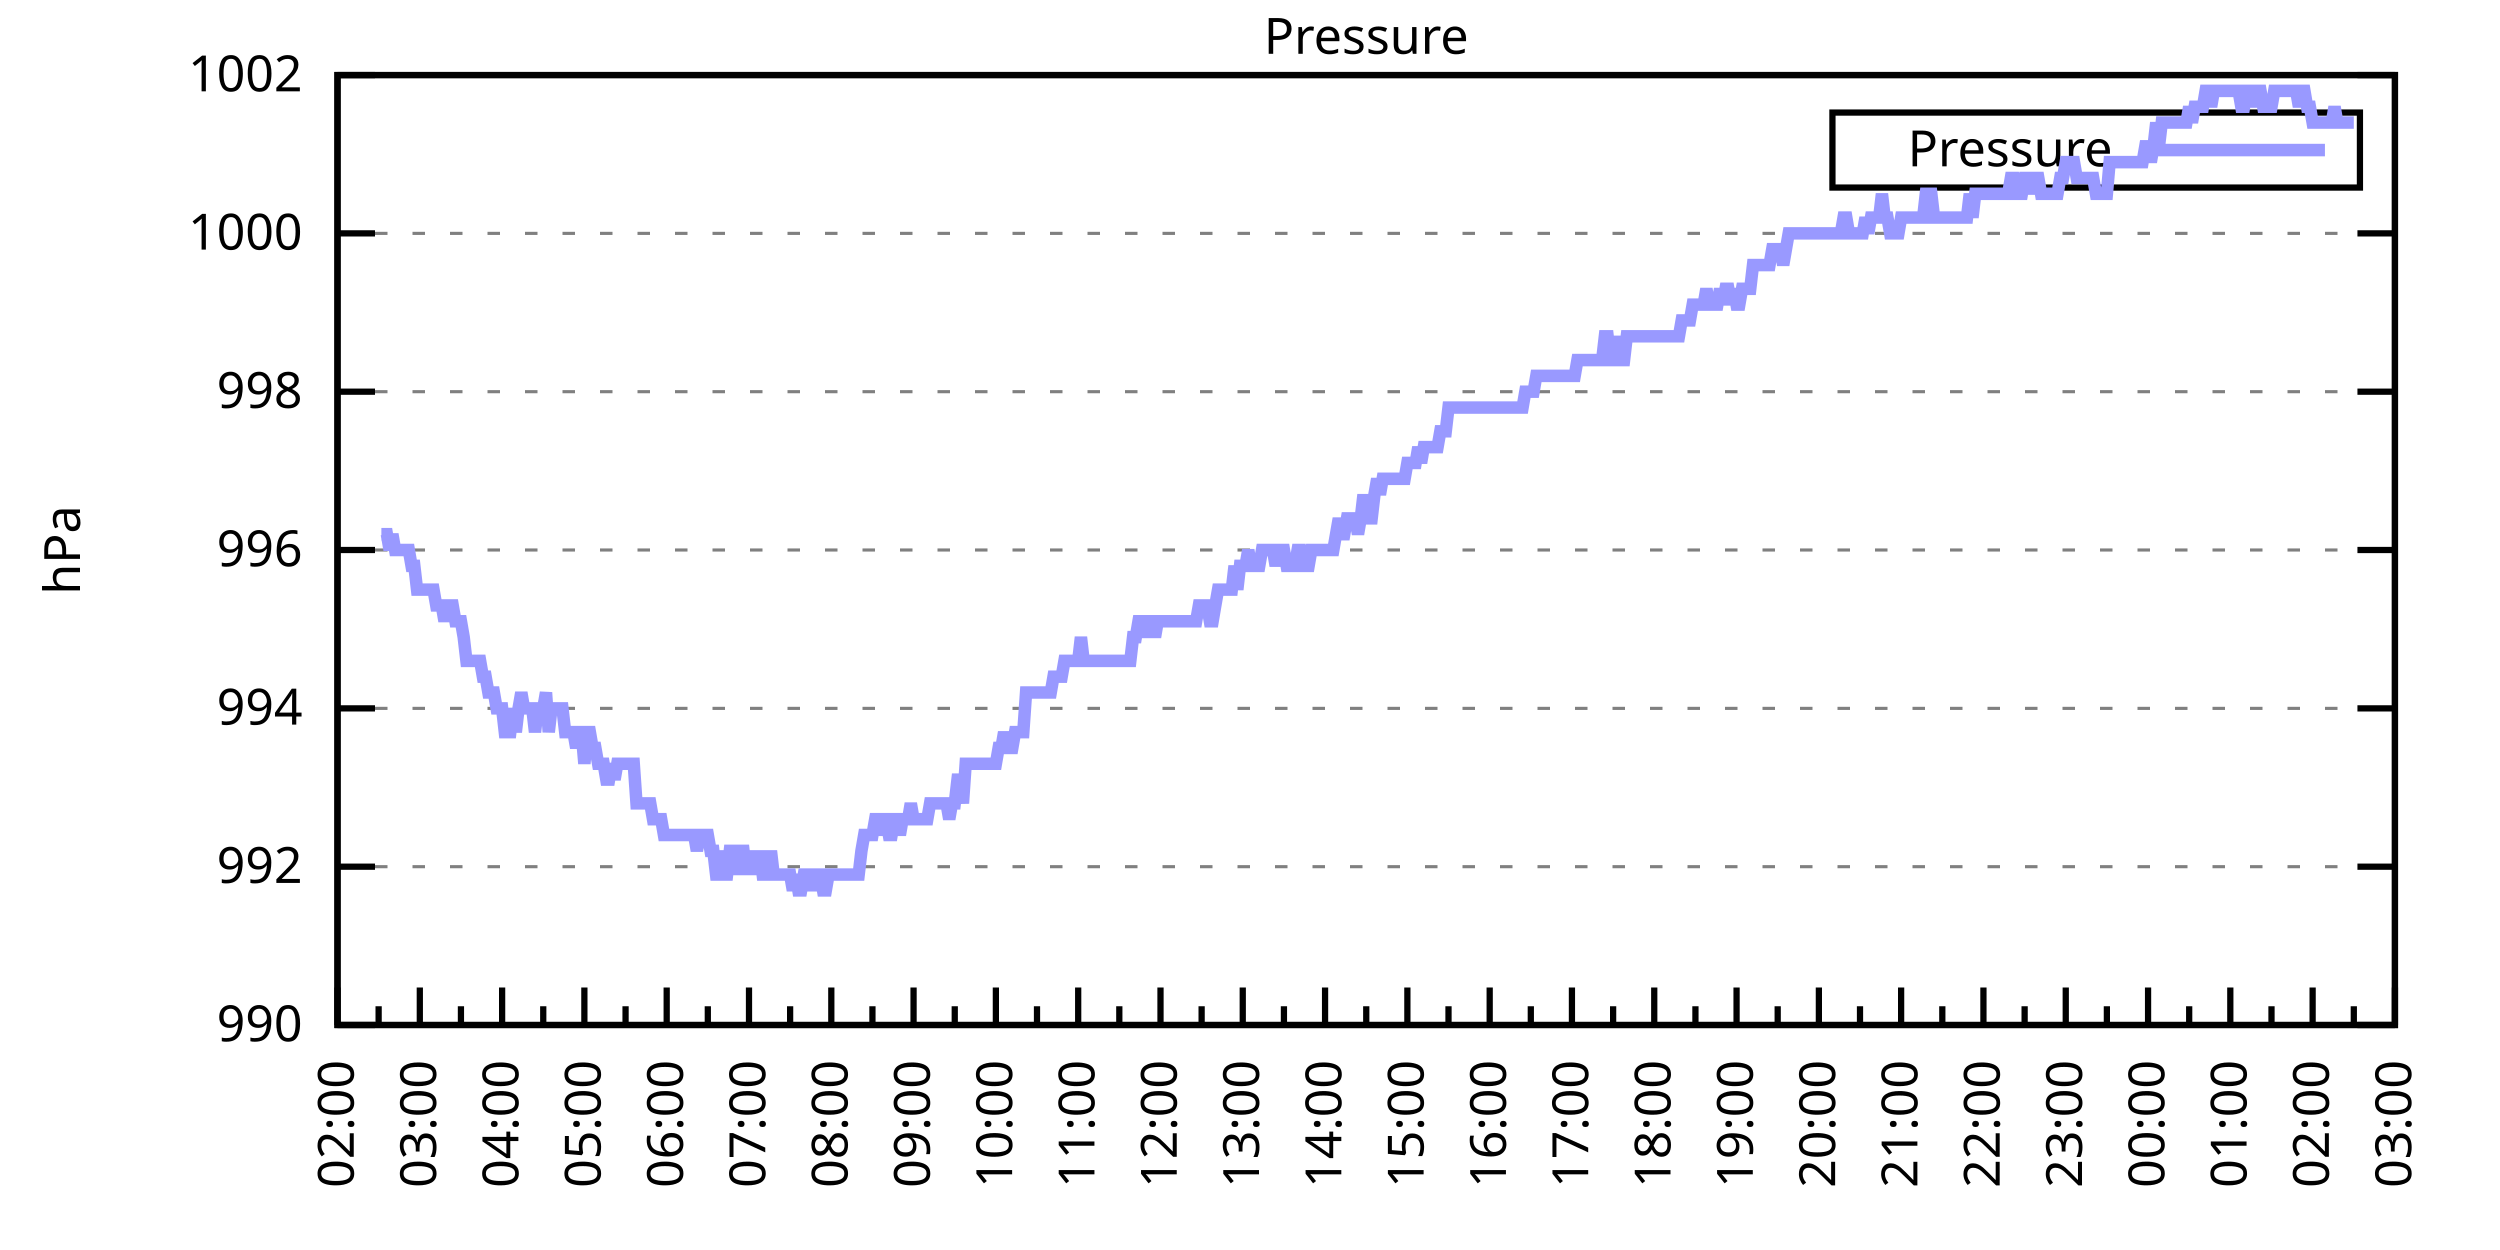
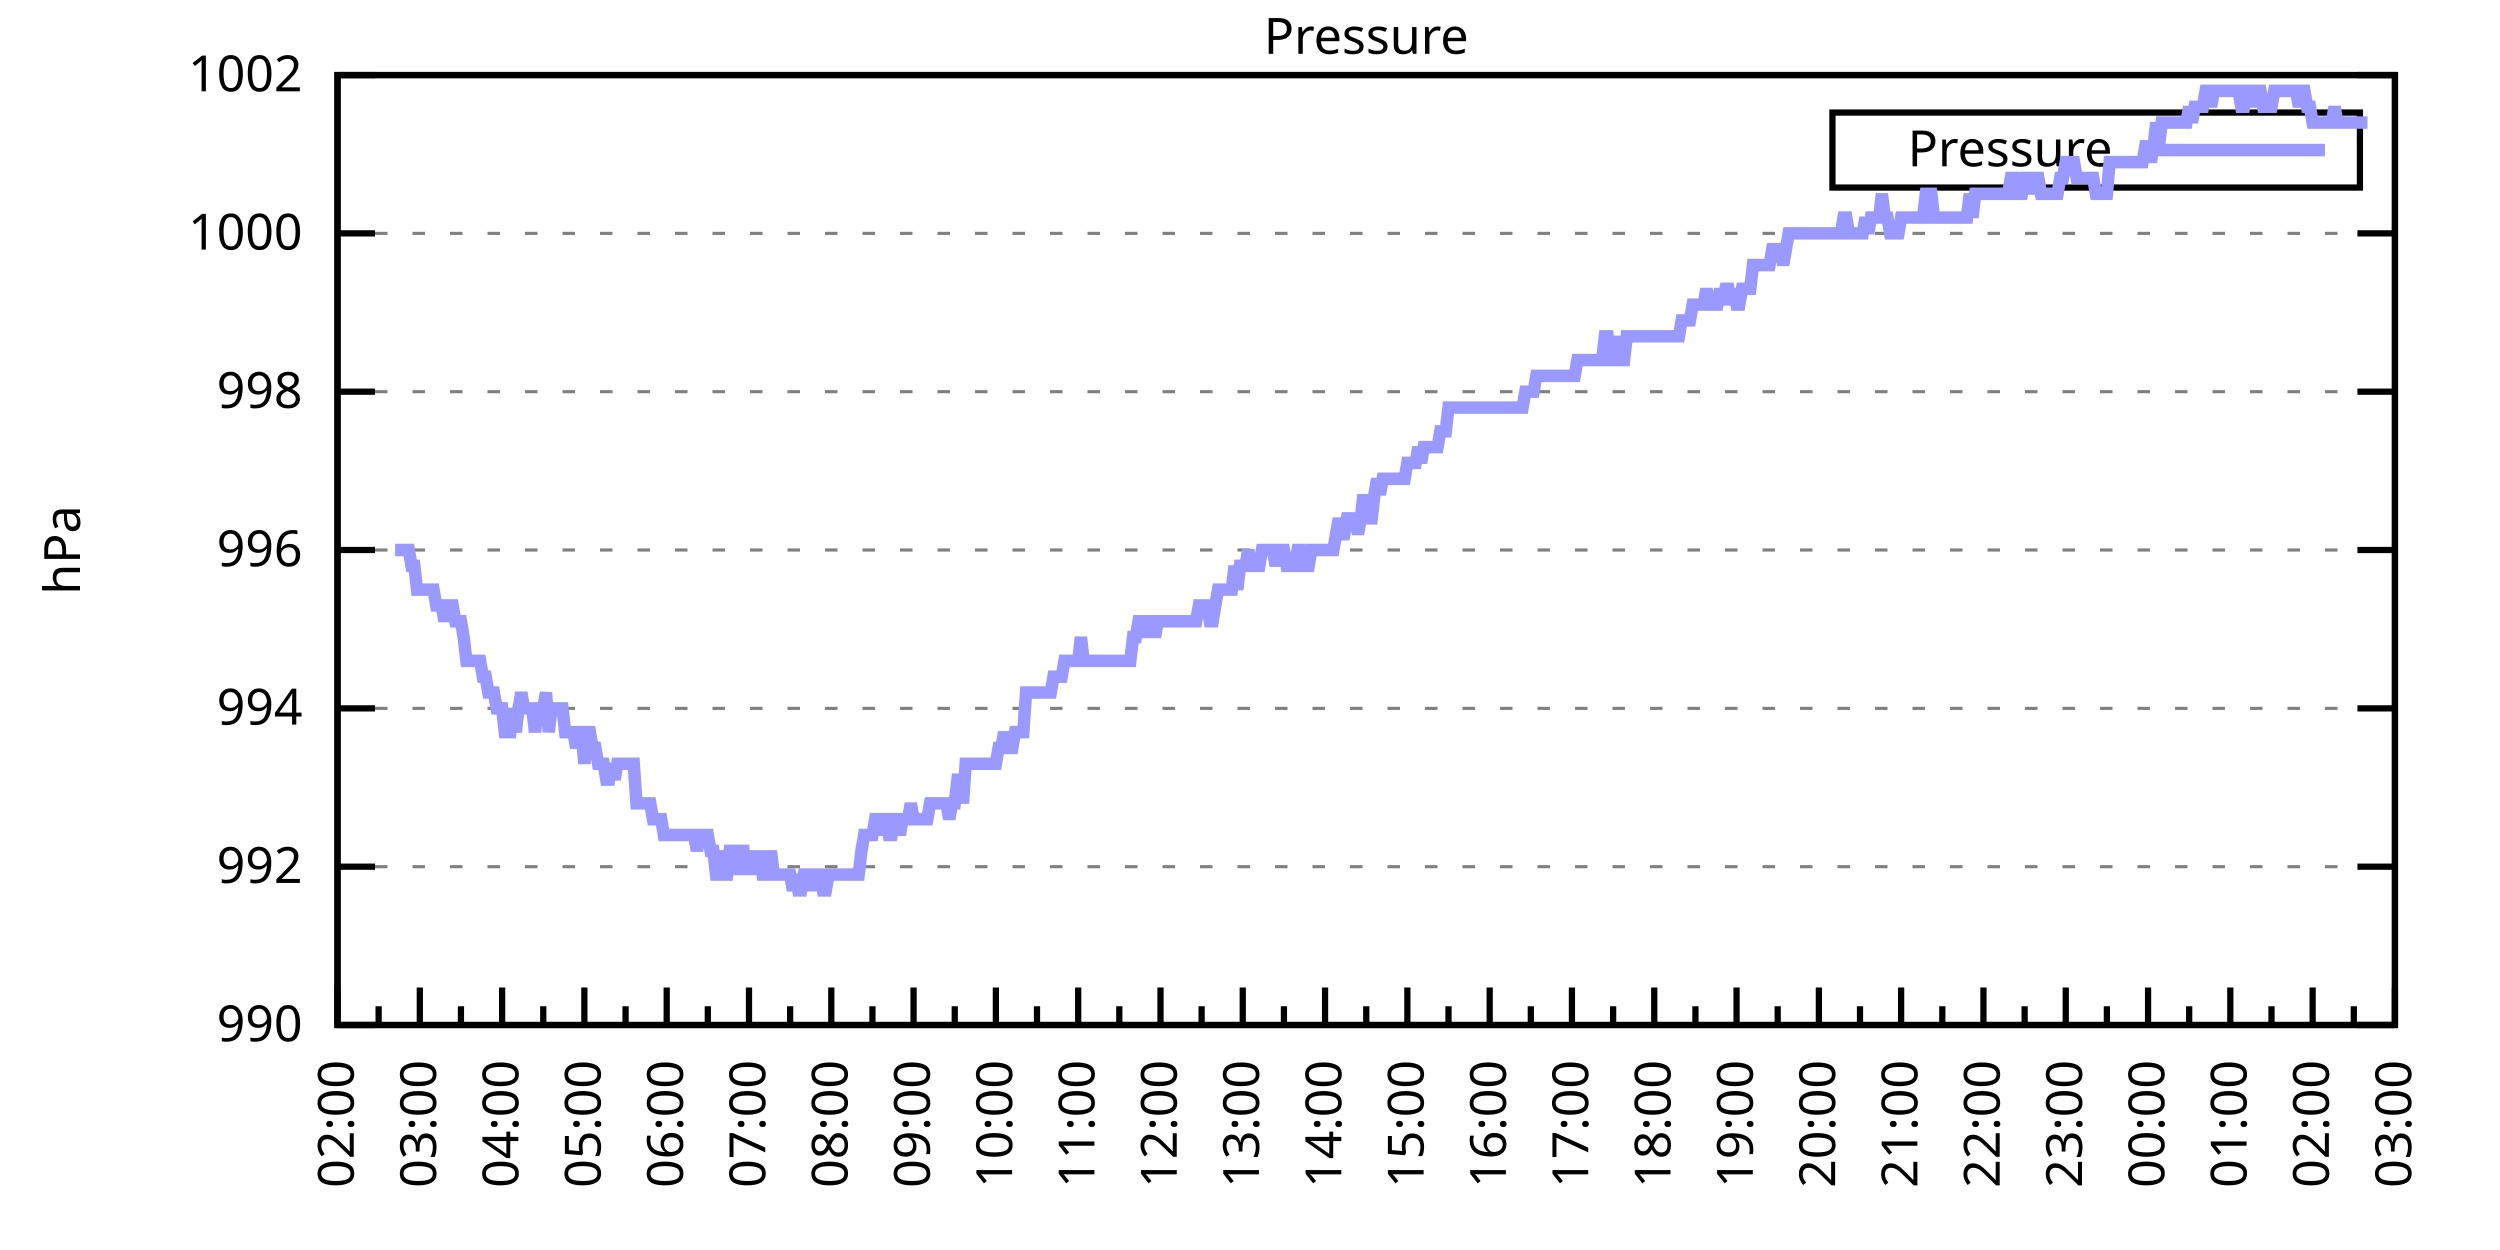
<svg xmlns="http://www.w3.org/2000/svg" xmlns:xlink="http://www.w3.org/1999/xlink" width="400" height="200" viewBox="0 0 400 200">
  <g id="gnuplot_canvas">
    <rect x="0" y="0" width="400" height="200" fill="none" />
    <defs>
      <circle id="gpDot" r="0.5" stroke-width="0.5" stroke="currentColor" />
      <path id="gpPt0" stroke-width="0.333" stroke="currentColor" d="M-1,0 h2 M0,-1 v2" />
      <path id="gpPt1" stroke-width="0.333" stroke="currentColor" d="M-1,-1 L1,1 M1,-1 L-1,1" />
      <path id="gpPt2" stroke-width="0.333" stroke="currentColor" d="M-1,0 L1,0 M0,-1 L0,1 M-1,-1 L1,1 M-1,1 L1,-1" />
      <rect id="gpPt3" stroke-width="0.333" stroke="currentColor" x="-1" y="-1" width="2" height="2" />
      <rect id="gpPt4" stroke-width="0.333" stroke="currentColor" fill="currentColor" x="-1" y="-1" width="2" height="2" />
      <circle id="gpPt5" stroke-width="0.333" stroke="currentColor" cx="0" cy="0" r="1" />
      <use xlink:href="#gpPt5" id="gpPt6" fill="currentColor" stroke="none" />
      <path id="gpPt7" stroke-width="0.333" stroke="currentColor" d="M0,-1.33 L-1.33,0.67 L1.33,0.67 z" />
      <use xlink:href="#gpPt7" id="gpPt8" fill="currentColor" stroke="none" />
      <use xlink:href="#gpPt7" id="gpPt9" stroke="currentColor" transform="rotate(180)" />
      <use xlink:href="#gpPt9" id="gpPt10" fill="currentColor" stroke="none" />
      <use xlink:href="#gpPt3" id="gpPt11" stroke="currentColor" transform="rotate(45)" />
      <use xlink:href="#gpPt11" id="gpPt12" fill="currentColor" stroke="none" />
      <path id="gpPt13" stroke-width="0.333" stroke="currentColor" d="M0,1.330 L1.265,0.411 L0.782,-1.067 L-0.782,-1.076 L-1.265,0.411 z" />
      <use xlink:href="#gpPt13" id="gpPt14" fill="currentColor" stroke="none" />
      <filter id="textbox" filterUnits="objectBoundingBox" x="0" y="0" height="1" width="1">
        <feFlood flood-color="white" flood-opacity="1" result="bgnd" />
        <feComposite in="SourceGraphic" in2="bgnd" operator="atop" />
      </filter>
      <filter id="greybox" filterUnits="objectBoundingBox" x="0" y="0" height="1" width="1">
        <feFlood flood-color="lightgrey" flood-opacity="1" result="grey" />
        <feComposite in="SourceGraphic" in2="grey" operator="atop" />
      </filter>
    </defs>
    <g fill="none" color="white" stroke="currentColor" stroke-width="1.00" stroke-linecap="butt" stroke-linejoin="miter">
</g>
    <g fill="none" color="black" stroke="currentColor" stroke-width="1.00" stroke-linecap="butt" stroke-linejoin="miter">
      <g stroke="none" shape-rendering="crispEdges">
        <polygon fill="rgb(255, 255, 255)" points="54.00,164.00 383.18,164.00 383.18,12.02 54.00,12.02 " />
      </g>
    </g>
    <g fill="none" color="black" stroke="currentColor" stroke-width="1.00" stroke-linecap="butt" stroke-linejoin="miter">
</g>
    <g fill="none" color="black" stroke="black" stroke-width="0.50" stroke-linecap="butt" stroke-linejoin="miter">
</g>
    <g fill="none" color="gray" stroke="currentColor" stroke-width="0.50" stroke-linecap="butt" stroke-linejoin="miter">
      <path stroke="gray" stroke-dasharray="2,4" class="gridline" d="M54.00,164.00 L383.19,164.00  " />
    </g>
    <g fill="none" color="gray" stroke="gray" stroke-width="1.00" stroke-linecap="butt" stroke-linejoin="miter">
</g>
    <g fill="none" color="black" stroke="currentColor" stroke-width="1.00" stroke-linecap="butt" stroke-linejoin="miter">
      <path stroke="black" d="M54.00,164.00 L60.00,164.00 M383.19,164.00 L377.19,164.00  " />
      <g transform="translate(48.40,166.60)" stroke="none" fill="black" font-family="Sans" font-size="8.00" text-anchor="end">
        <text>
          <tspan font-family="Sans"> 990</tspan>
        </text>
      </g>
    </g>
    <g fill="none" color="black" stroke="currentColor" stroke-width="1.00" stroke-linecap="butt" stroke-linejoin="miter">
</g>
    <g fill="none" color="black" stroke="black" stroke-width="0.50" stroke-linecap="butt" stroke-linejoin="miter">
</g>
    <g fill="none" color="gray" stroke="currentColor" stroke-width="0.50" stroke-linecap="butt" stroke-linejoin="miter">
      <path stroke="gray" stroke-dasharray="2,4" class="gridline" d="M54.00,138.67 L383.19,138.67  " />
    </g>
    <g fill="none" color="gray" stroke="gray" stroke-width="1.00" stroke-linecap="butt" stroke-linejoin="miter">
</g>
    <g fill="none" color="black" stroke="currentColor" stroke-width="1.00" stroke-linecap="butt" stroke-linejoin="miter">
      <path stroke="black" d="M54.00,138.67 L60.00,138.67 M383.19,138.67 L377.19,138.67  " />
      <g transform="translate(48.40,141.27)" stroke="none" fill="black" font-family="Sans" font-size="8.00" text-anchor="end">
        <text>
          <tspan font-family="Sans"> 992</tspan>
        </text>
      </g>
    </g>
    <g fill="none" color="black" stroke="currentColor" stroke-width="1.00" stroke-linecap="butt" stroke-linejoin="miter">
</g>
    <g fill="none" color="black" stroke="black" stroke-width="0.50" stroke-linecap="butt" stroke-linejoin="miter">
</g>
    <g fill="none" color="gray" stroke="currentColor" stroke-width="0.50" stroke-linecap="butt" stroke-linejoin="miter">
      <path stroke="gray" stroke-dasharray="2,4" class="gridline" d="M54.00,113.34 L383.19,113.34  " />
    </g>
    <g fill="none" color="gray" stroke="gray" stroke-width="1.00" stroke-linecap="butt" stroke-linejoin="miter">
</g>
    <g fill="none" color="black" stroke="currentColor" stroke-width="1.00" stroke-linecap="butt" stroke-linejoin="miter">
      <path stroke="black" d="M54.00,113.34 L60.00,113.34 M383.19,113.34 L377.19,113.34  " />
      <g transform="translate(48.40,115.94)" stroke="none" fill="black" font-family="Sans" font-size="8.00" text-anchor="end">
        <text>
          <tspan font-family="Sans"> 994</tspan>
        </text>
      </g>
    </g>
    <g fill="none" color="black" stroke="currentColor" stroke-width="1.00" stroke-linecap="butt" stroke-linejoin="miter">
</g>
    <g fill="none" color="black" stroke="black" stroke-width="0.50" stroke-linecap="butt" stroke-linejoin="miter">
</g>
    <g fill="none" color="gray" stroke="currentColor" stroke-width="0.50" stroke-linecap="butt" stroke-linejoin="miter">
      <path stroke="gray" stroke-dasharray="2,4" class="gridline" d="M54.00,88.00 L383.19,88.00  " />
    </g>
    <g fill="none" color="gray" stroke="gray" stroke-width="1.00" stroke-linecap="butt" stroke-linejoin="miter">
</g>
    <g fill="none" color="black" stroke="currentColor" stroke-width="1.00" stroke-linecap="butt" stroke-linejoin="miter">
      <path stroke="black" d="M54.00,88.00 L60.00,88.00 M383.19,88.00 L377.19,88.00  " />
      <g transform="translate(48.40,90.60)" stroke="none" fill="black" font-family="Sans" font-size="8.00" text-anchor="end">
        <text>
          <tspan font-family="Sans"> 996</tspan>
        </text>
      </g>
    </g>
    <g fill="none" color="black" stroke="currentColor" stroke-width="1.00" stroke-linecap="butt" stroke-linejoin="miter">
</g>
    <g fill="none" color="black" stroke="black" stroke-width="0.50" stroke-linecap="butt" stroke-linejoin="miter">
</g>
    <g fill="none" color="gray" stroke="currentColor" stroke-width="0.50" stroke-linecap="butt" stroke-linejoin="miter">
      <path stroke="gray" stroke-dasharray="2,4" class="gridline" d="M54.00,62.67 L383.19,62.67  " />
    </g>
    <g fill="none" color="gray" stroke="gray" stroke-width="1.00" stroke-linecap="butt" stroke-linejoin="miter">
</g>
    <g fill="none" color="black" stroke="currentColor" stroke-width="1.00" stroke-linecap="butt" stroke-linejoin="miter">
      <path stroke="black" d="M54.00,62.67 L60.00,62.67 M383.19,62.67 L377.19,62.67  " />
      <g transform="translate(48.40,65.27)" stroke="none" fill="black" font-family="Sans" font-size="8.00" text-anchor="end">
        <text>
          <tspan font-family="Sans"> 998</tspan>
        </text>
      </g>
    </g>
    <g fill="none" color="black" stroke="currentColor" stroke-width="1.00" stroke-linecap="butt" stroke-linejoin="miter">
</g>
    <g fill="none" color="black" stroke="black" stroke-width="0.50" stroke-linecap="butt" stroke-linejoin="miter">
</g>
    <g fill="none" color="gray" stroke="currentColor" stroke-width="0.50" stroke-linecap="butt" stroke-linejoin="miter">
      <path stroke="gray" stroke-dasharray="2,4" class="gridline" d="M54.00,37.34 L383.19,37.34  " />
    </g>
    <g fill="none" color="gray" stroke="gray" stroke-width="1.00" stroke-linecap="butt" stroke-linejoin="miter">
</g>
    <g fill="none" color="black" stroke="currentColor" stroke-width="1.00" stroke-linecap="butt" stroke-linejoin="miter">
      <path stroke="black" d="M54.00,37.34 L60.00,37.34 M383.19,37.34 L377.19,37.34  " />
      <g transform="translate(48.40,39.94)" stroke="none" fill="black" font-family="Sans" font-size="8.00" text-anchor="end">
        <text>
          <tspan font-family="Sans"> 1000</tspan>
        </text>
      </g>
    </g>
    <g fill="none" color="black" stroke="currentColor" stroke-width="1.00" stroke-linecap="butt" stroke-linejoin="miter">
</g>
    <g fill="none" color="black" stroke="black" stroke-width="0.50" stroke-linecap="butt" stroke-linejoin="miter">
</g>
    <g fill="none" color="gray" stroke="currentColor" stroke-width="0.50" stroke-linecap="butt" stroke-linejoin="miter">
      <path stroke="gray" stroke-dasharray="2,4" class="gridline" d="M54.00,12.01 L383.19,12.01  " />
    </g>
    <g fill="none" color="gray" stroke="gray" stroke-width="1.00" stroke-linecap="butt" stroke-linejoin="miter">
</g>
    <g fill="none" color="black" stroke="currentColor" stroke-width="1.00" stroke-linecap="butt" stroke-linejoin="miter">
      <path stroke="black" d="M54.00,12.01 L60.00,12.01 M383.19,12.01 L377.19,12.01  " />
      <g transform="translate(48.40,14.61)" stroke="none" fill="black" font-family="Sans" font-size="8.00" text-anchor="end">
        <text>
          <tspan font-family="Sans"> 1002</tspan>
        </text>
      </g>
    </g>
    <g fill="none" color="black" stroke="currentColor" stroke-width="1.00" stroke-linecap="butt" stroke-linejoin="miter">
      <path stroke="black" d="M54.00,164.00 L54.00,158.00  " />
      <g transform="translate(56.60,169.60) rotate(270)" stroke="none" fill="black" font-family="Sans" font-size="8.00" text-anchor="end">
        <text>
          <tspan font-family="Sans">02:00</tspan>
        </text>
      </g>
    </g>
    <g fill="none" color="black" stroke="currentColor" stroke-width="1.00" stroke-linecap="butt" stroke-linejoin="miter">
      <path stroke="black" d="M60.58,164.00 L60.58,161.00 M67.17,164.00 L67.17,158.00  " />
      <g transform="translate(69.77,169.60) rotate(270)" stroke="none" fill="black" font-family="Sans" font-size="8.00" text-anchor="end">
        <text>
          <tspan font-family="Sans">03:00</tspan>
        </text>
      </g>
    </g>
    <g fill="none" color="black" stroke="currentColor" stroke-width="1.00" stroke-linecap="butt" stroke-linejoin="miter">
      <path stroke="black" d="M73.75,164.00 L73.75,161.00 M80.34,164.00 L80.34,158.00  " />
      <g transform="translate(82.94,169.60) rotate(270)" stroke="none" fill="black" font-family="Sans" font-size="8.00" text-anchor="end">
        <text>
          <tspan font-family="Sans">04:00</tspan>
        </text>
      </g>
    </g>
    <g fill="none" color="black" stroke="currentColor" stroke-width="1.00" stroke-linecap="butt" stroke-linejoin="miter">
      <path stroke="black" d="M86.92,164.00 L86.92,161.00 M93.50,164.00 L93.50,158.00  " />
      <g transform="translate(96.10,169.60) rotate(270)" stroke="none" fill="black" font-family="Sans" font-size="8.00" text-anchor="end">
        <text>
          <tspan font-family="Sans">05:00</tspan>
        </text>
      </g>
    </g>
    <g fill="none" color="black" stroke="currentColor" stroke-width="1.00" stroke-linecap="butt" stroke-linejoin="miter">
      <path stroke="black" d="M100.09,164.00 L100.09,161.00 M106.67,164.00 L106.67,158.00  " />
      <g transform="translate(109.27,169.60) rotate(270)" stroke="none" fill="black" font-family="Sans" font-size="8.00" text-anchor="end">
        <text>
          <tspan font-family="Sans">06:00</tspan>
        </text>
      </g>
    </g>
    <g fill="none" color="black" stroke="currentColor" stroke-width="1.00" stroke-linecap="butt" stroke-linejoin="miter">
      <path stroke="black" d="M113.25,164.00 L113.25,161.00 M119.84,164.00 L119.84,158.00  " />
      <g transform="translate(122.44,169.60) rotate(270)" stroke="none" fill="black" font-family="Sans" font-size="8.00" text-anchor="end">
        <text>
          <tspan font-family="Sans">07:00</tspan>
        </text>
      </g>
    </g>
    <g fill="none" color="black" stroke="currentColor" stroke-width="1.00" stroke-linecap="butt" stroke-linejoin="miter">
      <path stroke="black" d="M126.42,164.00 L126.42,161.00 M133.01,164.00 L133.01,158.00  " />
      <g transform="translate(135.61,169.60) rotate(270)" stroke="none" fill="black" font-family="Sans" font-size="8.00" text-anchor="end">
        <text>
          <tspan font-family="Sans">08:00</tspan>
        </text>
      </g>
    </g>
    <g fill="none" color="black" stroke="currentColor" stroke-width="1.00" stroke-linecap="butt" stroke-linejoin="miter">
      <path stroke="black" d="M139.59,164.00 L139.59,161.00 M146.17,164.00 L146.17,158.00  " />
      <g transform="translate(148.77,169.60) rotate(270)" stroke="none" fill="black" font-family="Sans" font-size="8.00" text-anchor="end">
        <text>
          <tspan font-family="Sans">09:00</tspan>
        </text>
      </g>
    </g>
    <g fill="none" color="black" stroke="currentColor" stroke-width="1.00" stroke-linecap="butt" stroke-linejoin="miter">
      <path stroke="black" d="M152.76,164.00 L152.76,161.00 M159.34,164.00 L159.34,158.00  " />
      <g transform="translate(161.94,169.60) rotate(270)" stroke="none" fill="black" font-family="Sans" font-size="8.00" text-anchor="end">
        <text>
          <tspan font-family="Sans">10:00</tspan>
        </text>
      </g>
    </g>
    <g fill="none" color="black" stroke="currentColor" stroke-width="1.00" stroke-linecap="butt" stroke-linejoin="miter">
      <path stroke="black" d="M165.92,164.00 L165.92,161.00 M172.51,164.00 L172.51,158.00  " />
      <g transform="translate(175.11,169.60) rotate(270)" stroke="none" fill="black" font-family="Sans" font-size="8.00" text-anchor="end">
        <text>
          <tspan font-family="Sans">11:00</tspan>
        </text>
      </g>
    </g>
    <g fill="none" color="black" stroke="currentColor" stroke-width="1.00" stroke-linecap="butt" stroke-linejoin="miter">
      <path stroke="black" d="M179.09,164.00 L179.09,161.00 M185.68,164.00 L185.68,158.00  " />
      <g transform="translate(188.28,169.60) rotate(270)" stroke="none" fill="black" font-family="Sans" font-size="8.00" text-anchor="end">
        <text>
          <tspan font-family="Sans">12:00</tspan>
        </text>
      </g>
    </g>
    <g fill="none" color="black" stroke="currentColor" stroke-width="1.00" stroke-linecap="butt" stroke-linejoin="miter">
      <path stroke="black" d="M192.26,164.00 L192.26,161.00 M198.84,164.00 L198.84,158.00  " />
      <g transform="translate(201.44,169.60) rotate(270)" stroke="none" fill="black" font-family="Sans" font-size="8.00" text-anchor="end">
        <text>
          <tspan font-family="Sans">13:00</tspan>
        </text>
      </g>
    </g>
    <g fill="none" color="black" stroke="currentColor" stroke-width="1.00" stroke-linecap="butt" stroke-linejoin="miter">
      <path stroke="black" d="M205.43,164.00 L205.43,161.00 M212.01,164.00 L212.01,158.00  " />
      <g transform="translate(214.61,169.60) rotate(270)" stroke="none" fill="black" font-family="Sans" font-size="8.00" text-anchor="end">
        <text>
          <tspan font-family="Sans">14:00</tspan>
        </text>
      </g>
    </g>
    <g fill="none" color="black" stroke="currentColor" stroke-width="1.00" stroke-linecap="butt" stroke-linejoin="miter">
      <path stroke="black" d="M218.60,164.00 L218.60,161.00 M225.18,164.00 L225.18,158.00  " />
      <g transform="translate(227.78,169.60) rotate(270)" stroke="none" fill="black" font-family="Sans" font-size="8.00" text-anchor="end">
        <text>
          <tspan font-family="Sans">15:00</tspan>
        </text>
      </g>
    </g>
    <g fill="none" color="black" stroke="currentColor" stroke-width="1.00" stroke-linecap="butt" stroke-linejoin="miter">
      <path stroke="black" d="M231.76,164.00 L231.76,161.00 M238.35,164.00 L238.35,158.00  " />
      <g transform="translate(240.95,169.60) rotate(270)" stroke="none" fill="black" font-family="Sans" font-size="8.00" text-anchor="end">
        <text>
          <tspan font-family="Sans">16:00</tspan>
        </text>
      </g>
    </g>
    <g fill="none" color="black" stroke="currentColor" stroke-width="1.00" stroke-linecap="butt" stroke-linejoin="miter">
      <path stroke="black" d="M244.93,164.00 L244.93,161.00 M251.51,164.00 L251.51,158.00  " />
      <g transform="translate(254.11,169.60) rotate(270)" stroke="none" fill="black" font-family="Sans" font-size="8.00" text-anchor="end">
        <text>
          <tspan font-family="Sans">17:00</tspan>
        </text>
      </g>
    </g>
    <g fill="none" color="black" stroke="currentColor" stroke-width="1.00" stroke-linecap="butt" stroke-linejoin="miter">
      <path stroke="black" d="M258.10,164.00 L258.10,161.00 M264.68,164.00 L264.68,158.00  " />
      <g transform="translate(267.28,169.60) rotate(270)" stroke="none" fill="black" font-family="Sans" font-size="8.00" text-anchor="end">
        <text>
          <tspan font-family="Sans">18:00</tspan>
        </text>
      </g>
    </g>
    <g fill="none" color="black" stroke="currentColor" stroke-width="1.00" stroke-linecap="butt" stroke-linejoin="miter">
      <path stroke="black" d="M271.27,164.00 L271.27,161.00 M277.85,164.00 L277.85,158.00  " />
      <g transform="translate(280.45,169.60) rotate(270)" stroke="none" fill="black" font-family="Sans" font-size="8.00" text-anchor="end">
        <text>
          <tspan font-family="Sans">19:00</tspan>
        </text>
      </g>
    </g>
    <g fill="none" color="black" stroke="currentColor" stroke-width="1.00" stroke-linecap="butt" stroke-linejoin="miter">
      <path stroke="black" d="M284.43,164.00 L284.43,161.00 M291.02,164.00 L291.02,158.00  " />
      <g transform="translate(293.62,169.60) rotate(270)" stroke="none" fill="black" font-family="Sans" font-size="8.00" text-anchor="end">
        <text>
          <tspan font-family="Sans">20:00</tspan>
        </text>
      </g>
    </g>
    <g fill="none" color="black" stroke="currentColor" stroke-width="1.00" stroke-linecap="butt" stroke-linejoin="miter">
      <path stroke="black" d="M297.60,164.00 L297.60,161.00 M304.18,164.00 L304.18,158.00  " />
      <g transform="translate(306.78,169.60) rotate(270)" stroke="none" fill="black" font-family="Sans" font-size="8.00" text-anchor="end">
        <text>
          <tspan font-family="Sans">21:00</tspan>
        </text>
      </g>
    </g>
    <g fill="none" color="black" stroke="currentColor" stroke-width="1.00" stroke-linecap="butt" stroke-linejoin="miter">
      <path stroke="black" d="M310.77,164.00 L310.77,161.00 M317.35,164.00 L317.35,158.00  " />
      <g transform="translate(319.95,169.60) rotate(270)" stroke="none" fill="black" font-family="Sans" font-size="8.00" text-anchor="end">
        <text>
          <tspan font-family="Sans">22:00</tspan>
        </text>
      </g>
    </g>
    <g fill="none" color="black" stroke="currentColor" stroke-width="1.00" stroke-linecap="butt" stroke-linejoin="miter">
      <path stroke="black" d="M323.94,164.00 L323.94,161.00 M330.52,164.00 L330.52,158.00  " />
      <g transform="translate(333.12,169.60) rotate(270)" stroke="none" fill="black" font-family="Sans" font-size="8.00" text-anchor="end">
        <text>
          <tspan font-family="Sans">23:00</tspan>
        </text>
      </g>
    </g>
    <g fill="none" color="black" stroke="currentColor" stroke-width="1.00" stroke-linecap="butt" stroke-linejoin="miter">
      <path stroke="black" d="M337.10,164.00 L337.10,161.00 M343.69,164.00 L343.69,158.00  " />
      <g transform="translate(346.29,169.60) rotate(270)" stroke="none" fill="black" font-family="Sans" font-size="8.00" text-anchor="end">
        <text>
          <tspan font-family="Sans">00:00</tspan>
        </text>
      </g>
    </g>
    <g fill="none" color="black" stroke="currentColor" stroke-width="1.00" stroke-linecap="butt" stroke-linejoin="miter">
      <path stroke="black" d="M350.27,164.00 L350.27,161.00 M356.85,164.00 L356.85,158.00  " />
      <g transform="translate(359.45,169.60) rotate(270)" stroke="none" fill="black" font-family="Sans" font-size="8.00" text-anchor="end">
        <text>
          <tspan font-family="Sans">01:00</tspan>
        </text>
      </g>
    </g>
    <g fill="none" color="black" stroke="currentColor" stroke-width="1.00" stroke-linecap="butt" stroke-linejoin="miter">
      <path stroke="black" d="M363.44,164.00 L363.44,161.00 M370.02,164.00 L370.02,158.00  " />
      <g transform="translate(372.62,169.60) rotate(270)" stroke="none" fill="black" font-family="Sans" font-size="8.00" text-anchor="end">
        <text>
          <tspan font-family="Sans">02:00</tspan>
        </text>
      </g>
    </g>
    <g fill="none" color="black" stroke="currentColor" stroke-width="1.00" stroke-linecap="butt" stroke-linejoin="miter">
      <path stroke="black" d="M376.61,164.00 L376.61,161.00 M383.19,164.00 L383.19,158.00  " />
      <g transform="translate(385.79,169.60) rotate(270)" stroke="none" fill="black" font-family="Sans" font-size="8.00" text-anchor="end">
        <text>
          <tspan font-family="Sans">03:00</tspan>
        </text>
      </g>
    </g>
    <g fill="none" color="black" stroke="currentColor" stroke-width="1.00" stroke-linecap="butt" stroke-linejoin="miter">
</g>
    <g fill="none" color="black" stroke="currentColor" stroke-width="1.00" stroke-linecap="butt" stroke-linejoin="miter">
      <path stroke="black" d="M54.00,12.01 L54.00,164.00 L383.19,164.00 L383.19,12.01 L54.00,12.01 Z  " />
    </g>
    <g fill="none" color="black" stroke="currentColor" stroke-width="1.00" stroke-linecap="butt" stroke-linejoin="miter">
      <g transform="translate(12.80,88.01) rotate(270)" stroke="none" fill="black" font-family="Sans" font-size="8.00" text-anchor="middle">
        <text>
          <tspan font-family="Sans">hPa</tspan>
        </text>
      </g>
    </g>
    <g fill="none" color="black" stroke="currentColor" stroke-width="1.00" stroke-linecap="butt" stroke-linejoin="miter">
</g>
    <g fill="none" color="black" stroke="currentColor" stroke-width="1.00" stroke-linecap="butt" stroke-linejoin="miter">
      <path stroke="black" d="M293.19,30.01 L293.19,18.01 L377.59,18.01 L377.59,30.01 L293.19,30.01 Z  " />
    </g>
    <g id="Pressure_plot_1">
      <g fill="none" color="white" stroke="black" stroke-width="2.00" stroke-linecap="butt" stroke-linejoin="miter">
</g>
      <g fill="none" color="black" stroke="currentColor" stroke-width="2.00" stroke-linecap="butt" stroke-linejoin="miter">
        <g transform="translate(337.99,26.61)" stroke="none" fill="black" font-family="Sans" font-size="8.00" text-anchor="end">
          <text>
            <tspan font-family="Sans">Pressure</tspan>
          </text>
        </g>
      </g>
      <g fill="none" color="black" stroke="currentColor" stroke-width="2.00" stroke-linecap="butt" stroke-linejoin="miter">
-         <path stroke="rgb(153, 153, 255)" d="M343.59,24.01 L371.99,24.01 M61.02,85.47 L61.46,85.47 L61.90,85.47 L62.34,88.00 L62.78,85.47 L63.22,88.00   L63.66,88.00 L64.10,88.00 L64.53,88.00 L64.97,88.00 L65.41,88.00 L65.85,90.54 L66.29,90.54 L66.73,94.34   L67.17,94.34 L67.61,94.34 L68.05,94.34 L68.48,94.34 L68.92,94.34 L69.36,94.34 L69.80,96.87 L70.24,96.87   L70.68,96.87 L71.12,99.40 L71.56,96.87 L72.00,96.87 L72.43,96.87 L72.87,99.40 L73.31,99.40 L73.75,99.40   L74.19,101.94 L74.63,105.74 L75.07,105.74 L75.51,105.74 L75.95,105.74 L76.38,105.74 L76.82,105.74 L77.26,108.27   L77.70,108.27 L78.14,110.80 L78.58,110.80 L79.02,110.80 L79.46,113.34 L79.90,113.34 L80.34,113.34 L80.77,117.14   L81.21,117.14 L81.65,117.14 L82.09,113.34 L82.53,117.14 L82.97,113.34 L83.41,110.80 L83.85,113.34 L84.29,113.34   L84.72,113.34 L85.16,113.34 L85.60,117.14 L86.04,113.34 L86.48,113.34 L86.92,113.34 L87.36,110.80 L87.80,117.14   L88.24,113.34 L88.67,113.34 L89.11,113.34 L89.55,113.34 L89.99,113.34 L90.43,117.14 L90.87,117.14 L91.31,117.14   L91.75,117.14 L92.19,119.67 L92.62,117.14 L93.06,117.14 L93.50,122.20 L93.94,117.14 L94.38,117.14 L94.82,119.67   L95.26,119.67 L95.70,122.20 L96.14,122.20 L96.58,122.20 L97.01,124.74 L97.45,124.74 L97.89,122.20 L98.33,124.74   L98.77,122.20 L99.21,122.20 L99.65,122.20 L100.09,122.20 L100.53,122.20 L100.96,122.20 L101.40,122.20 L101.84,128.54   L102.28,128.54 L102.72,128.54 L103.16,128.54 L103.60,128.54 L104.04,128.54 L104.48,131.07 L104.91,131.07 L105.35,131.07   L105.79,131.07 L106.23,133.60 L106.67,133.60 L107.11,133.60 L107.55,133.60 L107.99,133.60 L108.43,133.60 L108.87,133.60   L109.30,133.60 L109.74,133.60 L110.18,133.60 L110.62,133.60 L111.06,133.60 L111.50,136.14 L111.94,133.60 L112.38,133.60   L112.82,133.60 L113.25,133.60 L113.69,136.14 L114.13,136.14 L114.57,139.93 L115.01,139.93 L115.45,136.14 L115.89,139.93   L116.33,139.93 L116.77,136.14 L117.20,136.14 L117.64,139.93 L118.08,136.14 L118.52,136.14 L118.96,136.14 L119.40,139.93   L119.84,136.14 L120.28,139.93 L120.72,136.14 L121.15,139.93 L121.59,136.14 L122.03,139.93 L122.47,139.93 L122.91,139.93   L123.35,136.14 L123.79,139.93 L124.23,139.93 L124.67,139.93 L125.11,139.93 L125.54,139.93 L125.98,139.93 L126.42,139.93   L126.86,142.47 L127.30,139.93 L127.74,142.47 L128.18,142.47 L128.62,139.93 L129.06,139.93 L129.49,139.93 L129.93,142.47   L130.37,139.93 L130.81,139.93 L131.25,139.93 L131.69,142.47 L132.13,142.47 L132.57,139.93 L133.01,139.93 L133.44,139.93   L133.88,139.93 L134.32,139.93 L134.76,139.93 L135.20,139.93 L135.64,139.93 L136.08,139.93 L136.52,139.93 L136.96,139.93   L137.39,139.93 L137.83,136.14 L138.27,133.60 L138.71,133.60 L139.15,133.60 L139.59,133.60 L140.03,131.07 L140.47,131.07   L140.91,133.60 L141.35,131.07 L141.78,131.07 L142.22,133.60 L142.66,133.60 L143.10,131.07 L143.54,131.07 L143.98,133.60   L144.42,131.07 L144.86,131.07 L145.30,131.07 L145.73,128.54 L146.17,131.07 L146.61,131.07 L147.05,131.07 L147.49,131.07   L147.93,131.07 L148.37,131.07 L148.81,128.54 L149.25,128.54 L149.68,128.54 L150.12,128.54 L150.56,128.54 L151.00,128.54   L151.44,128.54 L151.88,131.07 L152.32,128.54 L152.76,128.54 L153.20,124.74 L153.63,124.74 L154.07,128.54 L154.51,122.20   L154.95,122.20 L155.39,122.20 L155.83,122.20 L156.27,122.20 L156.71,122.20 L157.15,122.20 L157.59,122.20 L158.02,122.20   L158.46,122.20 L158.90,122.20 L159.34,122.20 L159.78,119.67 L160.22,119.67 L160.66,117.14 L161.10,119.67 L161.54,119.67   L161.97,119.67 L162.41,117.14 L162.85,117.14 L163.29,117.14 L163.73,117.14 L164.17,110.80 L164.61,110.80 L165.05,110.80   L165.49,110.80 L165.92,110.80 L166.36,110.80 L166.80,110.80 L167.24,110.80 L167.68,110.80 L168.12,110.80 L168.56,108.27   L169.00,108.27 L169.44,108.27 L169.87,108.27 L170.31,105.74 L170.75,105.74 L171.19,105.74 L171.63,105.74 L172.07,105.74   L172.51,105.74 L172.95,101.94 L173.39,105.74 L173.83,105.74 L174.26,105.74 L174.70,105.74 L175.14,105.74 L175.58,105.74   L176.02,105.74 L176.46,105.74 L176.90,105.74 L177.34,105.74 L177.78,105.74 L178.21,105.74 L178.65,105.74 L179.09,105.74   L179.53,105.74 L179.97,105.74 L180.41,105.74 L180.85,105.74 L181.29,101.94 L181.73,101.94 L182.16,99.40 L182.60,99.40   L183.04,101.94 L183.48,99.40 L183.92,99.40 L184.36,99.40 L184.80,101.94 L185.24,99.40 L185.68,99.40 L186.11,99.40   L186.55,99.40 L186.99,99.40 L187.43,99.40 L187.87,99.40 L188.31,99.40 L188.75,99.40 L189.19,99.40 L189.63,99.40   L190.07,99.40 L190.50,99.40 L190.94,99.40 L191.38,99.40 L191.82,96.87 L192.26,96.87 L192.70,96.87 L193.14,96.87   L193.58,99.40 L194.02,99.40 L194.45,96.87 L194.89,94.34 L195.33,94.34 L195.77,94.34 L196.21,94.34 L196.65,94.34   L197.09,94.34 L197.53,90.54 L197.97,94.34 L198.40,90.54 L198.84,90.54 L199.28,90.54 L199.72,88.00 L200.16,90.54   L200.60,90.54 L201.04,90.54 L201.48,90.54 L201.92,88.00 L202.35,88.00 L202.79,88.00 L203.23,88.00 L203.67,88.00   L204.11,90.54 L204.55,88.00 L204.99,88.00 L205.43,88.00 L205.87,90.54 L206.31,90.54 L206.74,90.54 L207.18,90.54   L207.62,88.00 L208.06,88.00 L208.50,90.54 L208.94,90.54 L209.38,90.54 L209.82,88.00 L210.26,88.00 L210.69,88.00   L211.13,88.00 L211.57,88.00 L212.01,88.00 L212.45,88.00 L212.89,88.00 L213.33,88.00 L213.77,85.47 L214.21,82.94   L214.64,85.47 L215.08,85.47 L215.52,82.94 L215.96,82.94 L216.40,82.94 L216.84,82.94 L217.28,85.47 L217.72,82.94   L218.16,79.14 L218.60,82.94 L219.03,82.94 L219.47,82.94 L219.91,79.14 L220.35,76.61 L220.79,79.14 L221.23,76.61   L221.67,76.61 L222.11,76.61 L222.55,76.61 L222.98,76.61 L223.42,76.61 L223.86,76.61 L224.30,76.61 L224.74,76.61   L225.18,74.07 L225.62,74.07 L226.06,74.07 L226.50,74.07 L226.93,71.54 L227.37,74.07 L227.81,71.54 L228.25,71.54   L228.69,71.54 L229.13,71.54 L229.57,71.54 L230.01,71.54 L230.45,69.01 L230.88,69.01 L231.32,69.01 L231.76,65.21   L232.20,65.21 L232.64,65.21 L233.08,65.21 L233.52,65.21 L233.96,65.21 L234.40,65.21 L234.84,65.21 L235.27,65.21   L235.71,65.21 L236.15,65.21 L236.59,65.21 L237.03,65.21 L237.47,65.21 L237.91,65.21 L238.35,65.21 L238.79,65.21   L239.22,65.21 L239.66,65.21 L240.10,65.21 L240.54,65.21 L240.98,65.21 L241.42,65.21 L241.86,65.21 L242.30,65.21   L242.74,65.21 L243.17,65.21 L243.61,65.21 L244.05,62.67 L244.49,62.67 L244.93,62.67 L245.37,62.67 L245.81,60.14   L246.25,60.14 L246.69,60.14 L247.12,60.14 L247.56,60.14 L248.00,60.14 L248.44,60.14 L248.88,60.14 L249.32,60.14   L249.76,60.14 L250.20,60.14 L250.64,60.14 L251.08,60.14 L251.51,60.14 L251.95,60.14 L252.39,57.61 L252.83,57.61   L253.27,57.61 L253.71,57.61 L254.15,57.61 L254.59,57.61 L255.03,57.61 L255.46,57.61 L255.90,57.61 L256.34,57.61   L256.78,53.81 L257.22,53.81 L257.66,57.61 L258.10,57.61 L258.54,57.61 L258.98,53.81 L259.41,57.61 L259.85,57.61   L260.29,53.81 L260.73,53.81 L261.17,53.81 L261.61,53.81 L262.05,53.81 L262.49,53.81 L262.93,53.81 L263.36,53.81   L263.80,53.81 L264.24,53.81 L264.68,53.81 L265.12,53.81 L265.56,53.81 L266.00,53.81 L266.44,53.81 L266.88,53.81   L267.32,53.81 L267.75,53.81 L268.19,53.81 L268.63,53.81 L269.07,51.27 L269.51,51.27 L269.95,51.27 L270.39,51.27   L270.83,48.74 L271.27,48.74 L271.70,48.74 L272.14,48.74 L272.58,48.74 L273.02,46.21 L273.46,48.74 L273.90,48.74   L274.34,48.74 L274.78,48.74 L275.22,46.21 L275.65,48.74 L276.09,46.21 L276.53,46.21 L276.97,48.74 L277.41,46.21   L277.85,48.74 L278.29,48.74 L278.73,46.21 L279.17,46.21 L279.60,46.21 L280.04,46.21 L280.48,42.41 L280.92,42.41   L281.36,42.41 L281.80,42.41 L282.24,42.41 L282.68,42.41 L283.12,42.41 L283.56,39.87 L283.99,39.87 L284.43,39.87   L284.87,39.87 L285.31,42.41 L285.75,39.87 L286.19,37.34 L286.63,37.34 L287.07,37.34 L287.51,37.34 L287.94,37.34   L288.38,37.34 L288.82,37.34 L289.26,37.34 L289.70,37.34 L290.14,37.34 L290.58,37.34 L291.02,37.34 L291.46,37.34   L291.89,37.34 L292.33,37.34 L292.77,37.34 L293.21,37.34 L293.65,37.34 L294.09,37.34 L294.53,37.34 L294.97,34.81   L295.41,34.81 L295.84,37.34 L296.28,37.34 L296.72,37.34 L297.16,37.34 L297.60,37.34 L298.04,37.34 L298.48,34.81   L298.92,37.34 L299.36,34.81 L299.80,34.81 L300.23,34.81 L300.67,34.81 L301.11,31.01 L301.55,34.81 L301.99,34.81   L302.43,37.34 L302.87,37.34 L303.31,37.34 L303.75,37.34 L304.18,34.81 L304.62,34.81 L305.06,34.81 L305.50,34.81   L305.94,34.81 L306.38,34.81 L306.82,34.81 L307.26,34.81 L307.70,34.81 L308.13,31.01 L308.57,31.01 L309.01,31.01   L309.45,34.81 L309.89,34.81 L310.33,34.81 L310.77,34.81 L311.21,34.81 L311.65,34.81 L312.08,34.81 L312.52,34.81   L312.96,34.81 L313.40,34.81 L313.84,34.81 L314.28,34.81 L314.72,34.81 L315.16,31.01 L315.60,34.81 L316.04,31.01   L316.47,31.01 L316.91,31.01 L317.35,31.01 L317.79,31.01 L318.23,31.01 L318.67,31.01 L319.11,31.01 L319.55,31.01   L319.99,31.01 L320.42,31.01 L320.86,31.01 L321.30,31.01 L321.74,28.48 L322.18,28.48 L322.62,31.01 L323.06,31.01   L323.50,31.01 L323.94,28.48 L324.37,28.48 L324.81,28.48 L325.25,31.01 L325.69,28.48 L326.13,28.48 L326.57,31.01   L327.01,31.01 L327.45,31.01 L327.89,31.01 L328.33,31.01 L328.76,31.01 L329.20,31.01 L329.64,28.48 L330.08,28.48   L330.52,25.94 L330.96,25.94 L331.40,25.94 L331.84,25.94 L332.28,28.48 L332.71,28.48 L333.15,28.48 L333.59,28.48   L334.03,28.48 L334.47,28.48 L334.91,28.48 L335.35,31.01 L335.79,31.01 L336.23,31.01 L336.66,31.01 L337.10,31.01   L337.54,25.94 L337.98,25.94 L338.42,25.94 L338.86,25.94 L339.30,25.94 L339.74,25.94 L340.18,25.94 L340.61,25.94   L341.05,25.94 L341.49,25.94 L341.93,25.94 L342.37,25.94 L342.81,25.94 L343.25,23.41 L343.69,23.41 L344.13,25.94   L344.57,23.41 L345.00,19.61 L345.44,23.41 L345.88,19.61 L346.32,19.61 L346.76,19.61 L347.20,19.61 L347.64,19.61   L348.08,19.61 L348.52,19.61 L348.95,19.61 L349.39,19.61 L349.83,19.61 L350.27,17.08 L350.71,19.61 L351.15,17.08   L351.59,17.08 L352.03,17.08 L352.47,17.08 L352.90,14.54 L353.34,14.54 L353.78,17.08 L354.22,14.54 L354.66,14.54   L355.10,14.54 L355.54,14.54 L355.98,14.54 L356.42,14.54 L356.85,14.54 L357.29,14.54 L357.73,14.54 L358.17,14.54   L358.61,17.08 L359.05,17.08 L359.49,14.54 L359.93,14.54 L360.37,14.54 L360.81,17.08 L361.24,14.54 L361.68,14.54   L362.12,17.08 L362.56,17.08 L363.00,17.08 L363.44,17.08 L363.88,14.54 L364.32,14.54 L364.76,14.54 L365.19,14.54   L365.63,14.54 L366.07,14.54 L366.51,14.54 L366.95,14.54 L367.39,14.54 L367.83,17.08 L368.27,14.54 L368.71,14.54   L369.14,17.08 L369.58,17.08 L370.02,19.61 L370.46,19.61 L370.90,19.61 L371.34,19.61 L371.78,19.61 L372.22,19.61   L372.66,19.61 L373.09,19.61 L373.53,17.08 L373.97,19.61 L374.41,19.61 L374.85,19.61 L375.29,19.61 L375.73,19.61   L376.17,19.61 L376.61,19.61  " />
+         <path stroke="rgb(153, 153, 255)" d="M343.59,24.01 L371.99,24.01 M63.22,88.00 L63.66,88.00 L64.10,88.00 L64.53,88.00 L64.97,88.00 L65.41,88.00   L65.85,90.54 L66.29,90.54 L66.73,94.34 L67.17,94.34 L67.61,94.34 L68.05,94.34 L68.48,94.34 L68.92,94.34   L69.36,94.34 L69.80,96.87 L70.24,96.87 L70.68,96.87 L71.12,99.40 L71.56,96.87 L72.00,96.87 L72.43,96.87   L72.87,99.40 L73.31,99.40 L73.75,99.40 L74.19,101.94 L74.63,105.74 L75.07,105.74 L75.51,105.74 L75.95,105.74   L76.38,105.74 L76.82,105.74 L77.26,108.27 L77.70,108.27 L78.14,110.80 L78.58,110.80 L79.02,110.80 L79.46,113.34   L79.90,113.34 L80.34,113.34 L80.77,117.14 L81.21,117.14 L81.65,117.14 L82.09,113.34 L82.53,117.14 L82.97,113.34   L83.41,110.80 L83.85,113.34 L84.29,113.34 L84.72,113.34 L85.16,113.34 L85.60,117.14 L86.04,113.34 L86.48,113.34   L86.92,113.34 L87.36,110.80 L87.80,117.14 L88.24,113.34 L88.67,113.34 L89.11,113.34 L89.55,113.34 L89.99,113.34   L90.43,117.14 L90.87,117.14 L91.31,117.14 L91.75,117.14 L92.19,119.67 L92.62,117.14 L93.06,117.14 L93.50,122.20   L93.94,117.14 L94.38,117.14 L94.82,119.67 L95.26,119.67 L95.70,122.20 L96.14,122.20 L96.58,122.20 L97.01,124.74   L97.45,124.74 L97.89,122.20 L98.33,124.74 L98.77,122.20 L99.21,122.20 L99.65,122.20 L100.09,122.20 L100.53,122.20   L100.96,122.20 L101.40,122.20 L101.84,128.54 L102.28,128.54 L102.72,128.54 L103.16,128.54 L103.60,128.54 L104.04,128.54   L104.48,131.07 L104.91,131.07 L105.35,131.07 L105.79,131.07 L106.23,133.60 L106.67,133.60 L107.11,133.60 L107.55,133.60   L107.99,133.60 L108.43,133.60 L108.87,133.60 L109.30,133.60 L109.74,133.60 L110.18,133.60 L110.62,133.60 L111.06,133.60   L111.50,136.14 L111.94,133.60 L112.38,133.60 L112.82,133.60 L113.25,133.60 L113.69,136.14 L114.13,136.14 L114.57,139.93   L115.01,139.93 L115.45,136.14 L115.89,139.93 L116.33,139.93 L116.77,136.14 L117.20,136.14 L117.64,139.93 L118.08,136.14   L118.52,136.14 L118.96,136.14 L119.40,139.93 L119.84,136.14 L120.28,139.93 L120.72,136.14 L121.15,139.93 L121.59,136.14   L122.03,139.93 L122.47,139.93 L122.91,139.93 L123.35,136.14 L123.79,139.93 L124.23,139.93 L124.67,139.93 L125.11,139.93   L125.54,139.93 L125.98,139.93 L126.42,139.93 L126.86,142.47 L127.30,139.93 L127.74,142.47 L128.18,142.47 L128.62,139.93   L129.06,139.93 L129.49,139.93 L129.93,142.47 L130.37,139.93 L130.81,139.93 L131.25,139.93 L131.69,142.47 L132.13,142.47   L132.57,139.93 L133.01,139.93 L133.44,139.93 L133.88,139.93 L134.32,139.93 L134.76,139.93 L135.20,139.93 L135.64,139.93   L136.08,139.93 L136.52,139.93 L136.96,139.93 L137.39,139.93 L137.83,136.14 L138.27,133.60 L138.71,133.60 L139.15,133.60   L139.59,133.60 L140.03,131.07 L140.47,131.07 L140.91,133.60 L141.35,131.07 L141.78,131.07 L142.22,133.60 L142.66,133.60   L143.10,131.07 L143.54,131.07 L143.98,133.60 L144.42,131.07 L144.86,131.07 L145.30,131.07 L145.73,128.54 L146.17,131.07   L146.61,131.07 L147.05,131.07 L147.49,131.07 L147.93,131.07 L148.37,131.07 L148.81,128.54 L149.25,128.54 L149.68,128.54   L150.12,128.54 L150.56,128.54 L151.00,128.54 L151.44,128.54 L151.88,131.07 L152.32,128.54 L152.76,128.54 L153.20,124.74   L153.63,124.74 L154.07,128.54 L154.51,122.20 L154.95,122.20 L155.39,122.20 L155.83,122.20 L156.27,122.20 L156.71,122.20   L157.15,122.20 L157.59,122.20 L158.02,122.20 L158.46,122.20 L158.90,122.20 L159.34,122.20 L159.78,119.67 L160.22,119.67   L160.66,117.14 L161.10,119.67 L161.54,119.67 L161.97,119.67 L162.41,117.14 L162.85,117.14 L163.29,117.14 L163.73,117.14   L164.17,110.80 L164.61,110.80 L165.05,110.80 L165.49,110.80 L165.92,110.80 L166.36,110.80 L166.80,110.80 L167.24,110.80   L167.68,110.80 L168.12,110.80 L168.56,108.27 L169.00,108.27 L169.44,108.27 L169.87,108.27 L170.31,105.74 L170.75,105.74   L171.19,105.74 L171.63,105.74 L172.07,105.74 L172.51,105.74 L172.95,101.94 L173.39,105.74 L173.83,105.74 L174.26,105.74   L174.70,105.74 L175.14,105.74 L175.58,105.74 L176.02,105.74 L176.46,105.74 L176.90,105.74 L177.34,105.74 L177.78,105.74   L178.21,105.74 L178.65,105.74 L179.09,105.74 L179.53,105.74 L179.97,105.74 L180.41,105.74 L180.85,105.74 L181.29,101.94   L181.73,101.94 L182.16,99.40 L182.60,99.40 L183.04,101.94 L183.48,99.40 L183.92,99.40 L184.36,99.40 L184.80,101.94   L185.24,99.40 L185.68,99.40 L186.11,99.40 L186.55,99.40 L186.99,99.40 L187.43,99.40 L187.87,99.40 L188.31,99.40   L188.75,99.40 L189.19,99.40 L189.63,99.40 L190.07,99.40 L190.50,99.40 L190.94,99.40 L191.38,99.40 L191.82,96.87   L192.26,96.87 L192.70,96.87 L193.14,96.87 L193.58,99.40 L194.02,99.40 L194.45,96.87 L194.89,94.34 L195.33,94.34   L195.77,94.34 L196.21,94.34 L196.65,94.34 L197.09,94.34 L197.53,90.54 L197.97,94.34 L198.40,90.54 L198.84,90.54   L199.28,90.54 L199.72,88.00 L200.16,90.54 L200.60,90.54 L201.04,90.54 L201.48,90.54 L201.92,88.00 L202.35,88.00   L202.79,88.00 L203.23,88.00 L203.67,88.00 L204.11,90.54 L204.55,88.00 L204.99,88.00 L205.43,88.00 L205.87,90.54   L206.31,90.54 L206.74,90.54 L207.18,90.54 L207.62,88.00 L208.06,88.00 L208.50,90.54 L208.94,90.54 L209.38,90.54   L209.82,88.00 L210.26,88.00 L210.69,88.00 L211.13,88.00 L211.57,88.00 L212.01,88.00 L212.45,88.00 L212.89,88.00   L213.33,88.00 L213.77,85.47 L214.21,82.94 L214.64,85.47 L215.08,85.47 L215.52,82.94 L215.96,82.94 L216.40,82.94   L216.84,82.94 L217.28,85.47 L217.72,82.94 L218.16,79.14 L218.60,82.94 L219.03,82.94 L219.47,82.94 L219.91,79.14   L220.35,76.61 L220.79,79.14 L221.23,76.61 L221.67,76.61 L222.11,76.61 L222.55,76.61 L222.98,76.61 L223.42,76.61   L223.86,76.61 L224.30,76.61 L224.74,76.61 L225.18,74.07 L225.62,74.07 L226.06,74.07 L226.50,74.07 L226.93,71.54   L227.37,74.07 L227.81,71.54 L228.25,71.54 L228.69,71.54 L229.13,71.54 L229.57,71.54 L230.01,71.54 L230.45,69.01   L230.88,69.01 L231.32,69.01 L231.76,65.21 L232.20,65.21 L232.64,65.21 L233.08,65.21 L233.52,65.21 L233.96,65.21   L234.40,65.21 L234.84,65.21 L235.27,65.21 L235.71,65.21 L236.15,65.21 L236.59,65.21 L237.03,65.21 L237.47,65.21   L237.91,65.21 L238.35,65.21 L238.79,65.21 L239.22,65.21 L239.66,65.21 L240.10,65.21 L240.54,65.21 L240.98,65.21   L241.42,65.21 L241.86,65.21 L242.30,65.21 L242.74,65.21 L243.17,65.21 L243.61,65.21 L244.05,62.67 L244.49,62.67   L244.93,62.67 L245.37,62.67 L245.81,60.14 L246.25,60.14 L246.69,60.14 L247.12,60.14 L247.56,60.14 L248.00,60.14   L248.44,60.14 L248.88,60.14 L249.32,60.14 L249.76,60.14 L250.20,60.14 L250.64,60.14 L251.08,60.14 L251.51,60.14   L251.95,60.14 L252.39,57.61 L252.83,57.61 L253.27,57.61 L253.71,57.61 L254.15,57.61 L254.59,57.61 L255.03,57.61   L255.46,57.61 L255.90,57.61 L256.34,57.61 L256.78,53.81 L257.22,53.81 L257.66,57.61 L258.10,57.61 L258.54,57.61   L258.98,53.81 L259.41,57.61 L259.85,57.61 L260.29,53.81 L260.73,53.81 L261.17,53.81 L261.61,53.81 L262.05,53.81   L262.49,53.81 L262.93,53.81 L263.36,53.81 L263.80,53.81 L264.24,53.81 L264.68,53.81 L265.12,53.81 L265.56,53.81   L266.00,53.81 L266.44,53.81 L266.88,53.81 L267.32,53.81 L267.75,53.81 L268.19,53.81 L268.63,53.81 L269.07,51.27   L269.51,51.27 L269.95,51.27 L270.39,51.27 L270.83,48.74 L271.27,48.74 L271.70,48.74 L272.14,48.74 L272.58,48.74   L273.02,46.21 L273.46,48.74 L273.90,48.74 L274.34,48.74 L274.78,48.74 L275.22,46.21 L275.65,48.74 L276.09,46.21   L276.53,46.21 L276.97,48.74 L277.41,46.21 L277.85,48.74 L278.29,48.74 L278.73,46.21 L279.17,46.21 L279.60,46.21   L280.04,46.21 L280.48,42.41 L280.92,42.41 L281.36,42.41 L281.80,42.41 L282.24,42.41 L282.68,42.41 L283.12,42.41   L283.56,39.87 L283.99,39.87 L284.43,39.87 L284.87,39.87 L285.31,42.41 L285.75,39.87 L286.19,37.34 L286.63,37.34   L287.07,37.34 L287.51,37.34 L287.94,37.34 L288.38,37.34 L288.82,37.34 L289.26,37.34 L289.70,37.34 L290.14,37.34   L290.58,37.34 L291.02,37.34 L291.46,37.34 L291.89,37.34 L292.33,37.34 L292.77,37.34 L293.21,37.34 L293.65,37.34   L294.09,37.34 L294.53,37.34 L294.97,34.81 L295.41,34.81 L295.84,37.34 L296.28,37.34 L296.72,37.34 L297.16,37.34   L297.60,37.34 L298.04,37.34 L298.48,34.81 L298.92,37.34 L299.36,34.81 L299.80,34.81 L300.23,34.81 L300.67,34.81   L301.11,31.01 L301.55,34.81 L301.99,34.81 L302.43,37.34 L302.87,37.34 L303.31,37.34 L303.75,37.34 L304.18,34.81   L304.62,34.81 L305.06,34.81 L305.50,34.81 L305.94,34.81 L306.38,34.81 L306.82,34.81 L307.26,34.81 L307.70,34.81   L308.13,31.01 L308.57,31.01 L309.01,31.01 L309.45,34.81 L309.89,34.81 L310.33,34.81 L310.77,34.81 L311.21,34.81   L311.65,34.81 L312.08,34.81 L312.52,34.81 L312.96,34.81 L313.40,34.81 L313.84,34.81 L314.28,34.81 L314.72,34.81   L315.16,31.01 L315.60,34.81 L316.04,31.01 L316.47,31.01 L316.91,31.01 L317.35,31.01 L317.79,31.01 L318.23,31.01   L318.67,31.01 L319.11,31.01 L319.55,31.01 L319.99,31.01 L320.42,31.01 L320.86,31.01 L321.30,31.01 L321.74,28.48   L322.18,28.48 L322.62,31.01 L323.06,31.01 L323.50,31.01 L323.94,28.48 L324.37,28.48 L324.81,28.48 L325.25,31.01   L325.69,28.48 L326.13,28.48 L326.57,31.01 L327.01,31.01 L327.45,31.01 L327.89,31.01 L328.33,31.01 L328.76,31.01   L329.20,31.01 L329.64,28.48 L330.08,28.48 L330.52,25.94 L330.96,25.94 L331.40,25.94 L331.84,25.94 L332.28,28.48   L332.71,28.48 L333.15,28.48 L333.59,28.48 L334.03,28.48 L334.47,28.48 L334.91,28.48 L335.35,31.01 L335.79,31.01   L336.23,31.01 L336.66,31.01 L337.10,31.01 L337.54,25.94 L337.98,25.94 L338.42,25.94 L338.86,25.94 L339.30,25.94   L339.74,25.94 L340.18,25.94 L340.61,25.94 L341.05,25.94 L341.49,25.94 L341.93,25.94 L342.37,25.94 L342.81,25.94   L343.25,23.41 L343.69,23.41 L344.13,25.94 L344.57,23.41 L345.00,19.61 L345.44,23.41 L345.88,19.61 L346.32,19.61   L346.76,19.61 L347.20,19.61 L347.64,19.61 L348.08,19.61 L348.52,19.61 L348.95,19.61 L349.39,19.61 L349.83,19.61   L350.27,17.08 L350.71,19.61 L351.15,17.08 L351.59,17.08 L352.03,17.08 L352.47,17.08 L352.90,14.54 L353.34,14.54   L353.78,17.08 L354.22,14.54 L354.66,14.54 L355.10,14.54 L355.54,14.54 L355.98,14.54 L356.42,14.54 L356.85,14.54   L357.29,14.54 L357.73,14.54 L358.17,14.54 L358.61,17.08 L359.05,17.08 L359.49,14.54 L359.93,14.54 L360.37,14.54   L360.81,17.08 L361.24,14.54 L361.68,14.54 L362.12,17.08 L362.56,17.08 L363.00,17.08 L363.44,17.08 L363.88,14.54   L364.32,14.54 L364.76,14.54 L365.19,14.54 L365.63,14.54 L366.07,14.54 L366.51,14.54 L366.95,14.54 L367.39,14.54   L367.83,17.08 L368.27,14.54 L368.71,14.54 L369.14,17.08 L369.58,17.08 L370.02,19.61 L370.46,19.61 L370.90,19.61   L371.34,19.61 L371.78,19.61 L372.22,19.61 L372.66,19.61 L373.09,19.61 L373.53,17.08 L373.97,19.61 L374.41,19.61   L374.85,19.61 L375.29,19.61 L375.73,19.61 L376.17,19.61 L376.61,19.61 L377.05,19.61 L377.48,19.61 L377.92,19.61   L378.36,19.61 L378.80,19.61  " />
      </g>
    </g>
    <g fill="none" color="black" stroke="currentColor" stroke-width="2.00" stroke-linecap="butt" stroke-linejoin="miter">
</g>
    <g fill="none" color="black" stroke="black" stroke-width="1.00" stroke-linecap="butt" stroke-linejoin="miter">
</g>
    <g fill="none" color="black" stroke="currentColor" stroke-width="1.00" stroke-linecap="butt" stroke-linejoin="miter">
      <path stroke="black" d="M54.00,12.01 L54.00,164.00 L383.19,164.00 L383.19,12.01 L54.00,12.01 Z  " />
    </g>
    <g fill="none" color="black" stroke="currentColor" stroke-width="1.00" stroke-linecap="butt" stroke-linejoin="miter">
      <g transform="translate(218.59,8.61)" stroke="none" fill="black" font-family="Sans" font-size="8.00" text-anchor="middle">
        <text>
          <tspan font-family="Sans">Pressure</tspan>
        </text>
      </g>
    </g>
    <g fill="none" color="black" stroke="currentColor" stroke-width="1.00" stroke-linecap="butt" stroke-linejoin="miter">
</g>
  </g>
</svg>
